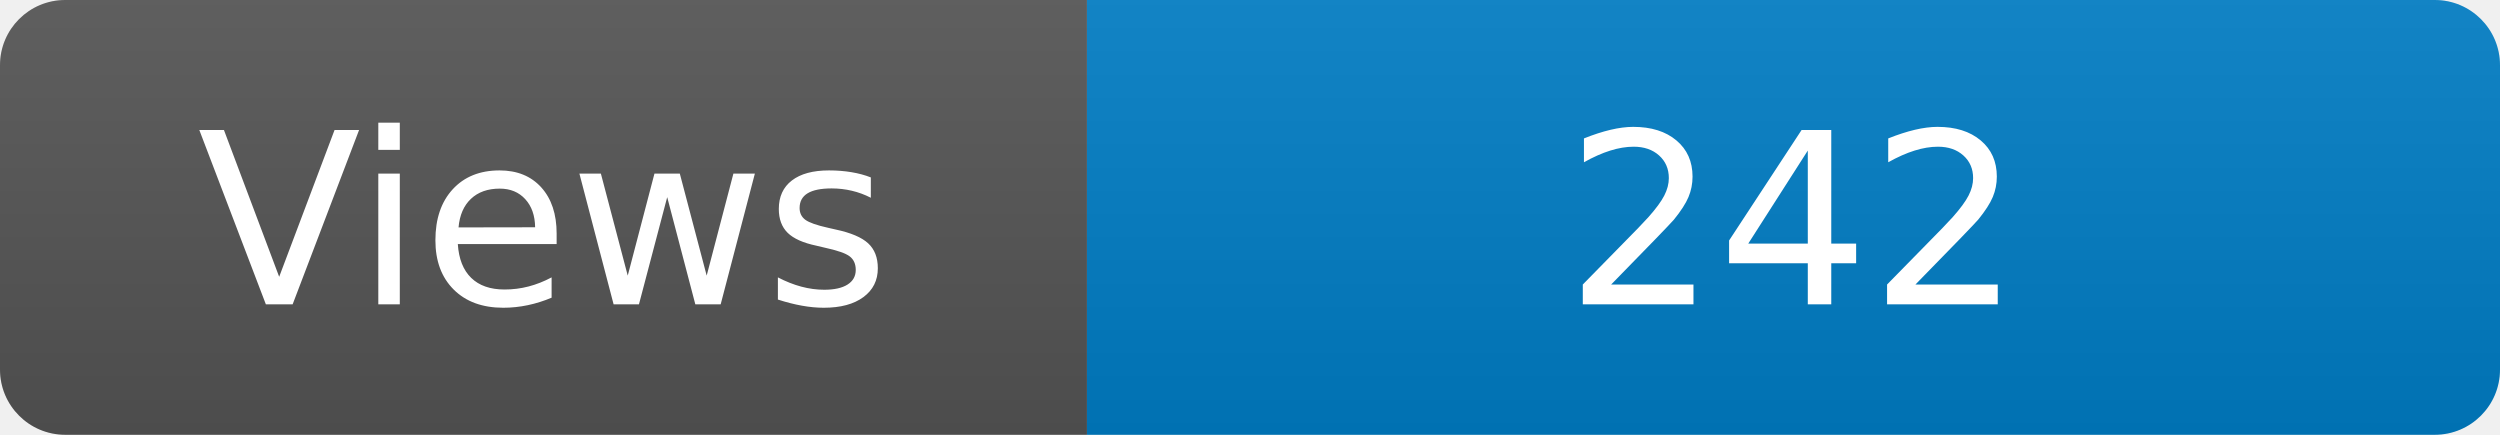
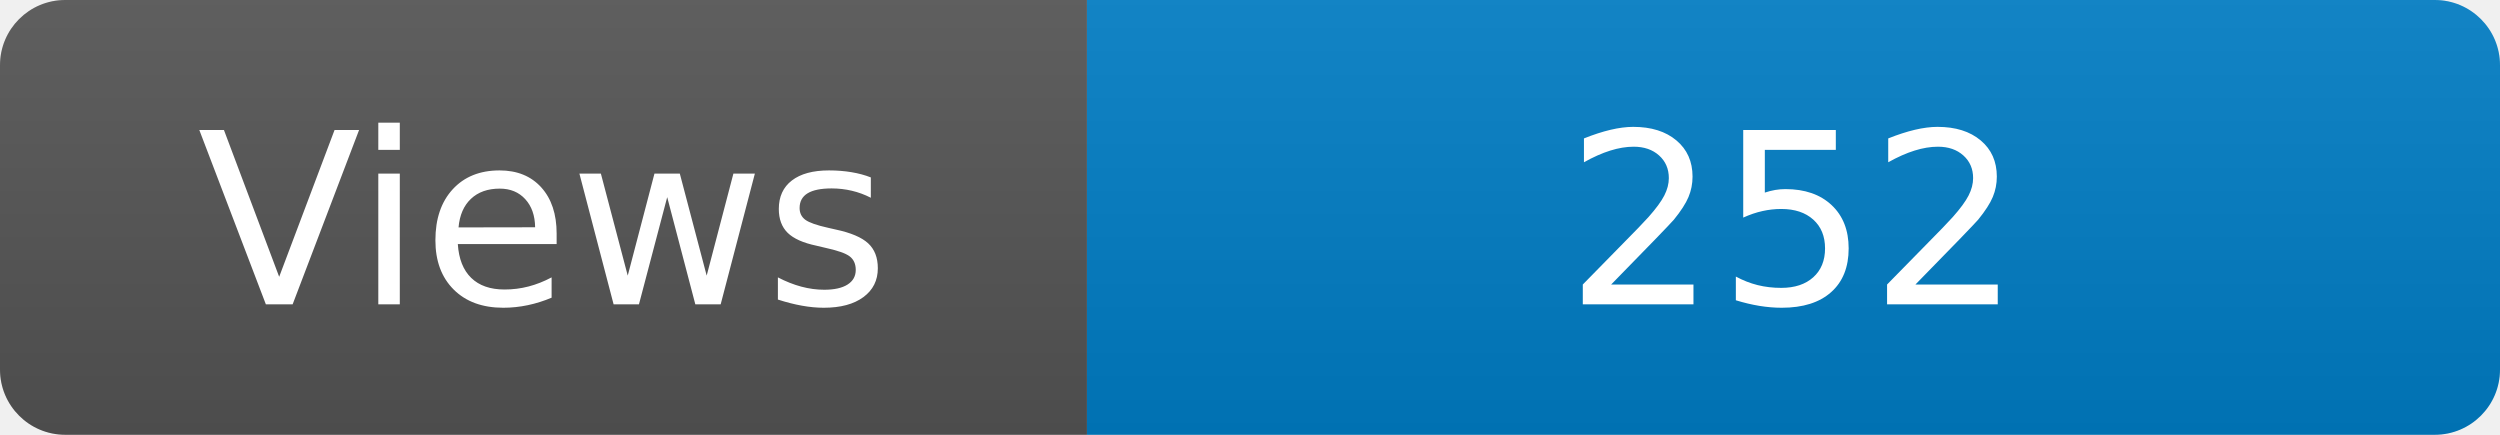
<svg xmlns="http://www.w3.org/2000/svg" width="115" height="20" role="img" aria-label="Maintained?: yes">
  <linearGradient id="s" x2="0" y2="100%">
    <stop offset="0" stop-color="#bbb" stop-opacity=".1" />
    <stop offset="1" stop-opacity=".1" />
  </linearGradient>
  <clipPath id="r">
    <rect width="115" height="20" rx="3" fill="#fff" />
  </clipPath>
  <g clip-path="url(#r)">
    <rect width="50" height="20" fill="#555" />
    <rect x="50" width="160" height="20" fill="#007ec6" />
    <rect width="115" height="20" fill="url(#s)" />
  </g>
  <g fill="#fff" text-anchor="middle" font-family="Verdana,Geneva,DejaVu Sans,sans-serif" font-size="110">
    <text x="250" y="140" transform="scale(.1)" fill="#fff">Views</text>
-     <text x="825" y="140" transform="scale(.1)" fill="#fff">242</text>
+     <text x="825" y="140" transform="scale(.1)" fill="#fff">252</text>
  </g>
</svg>
